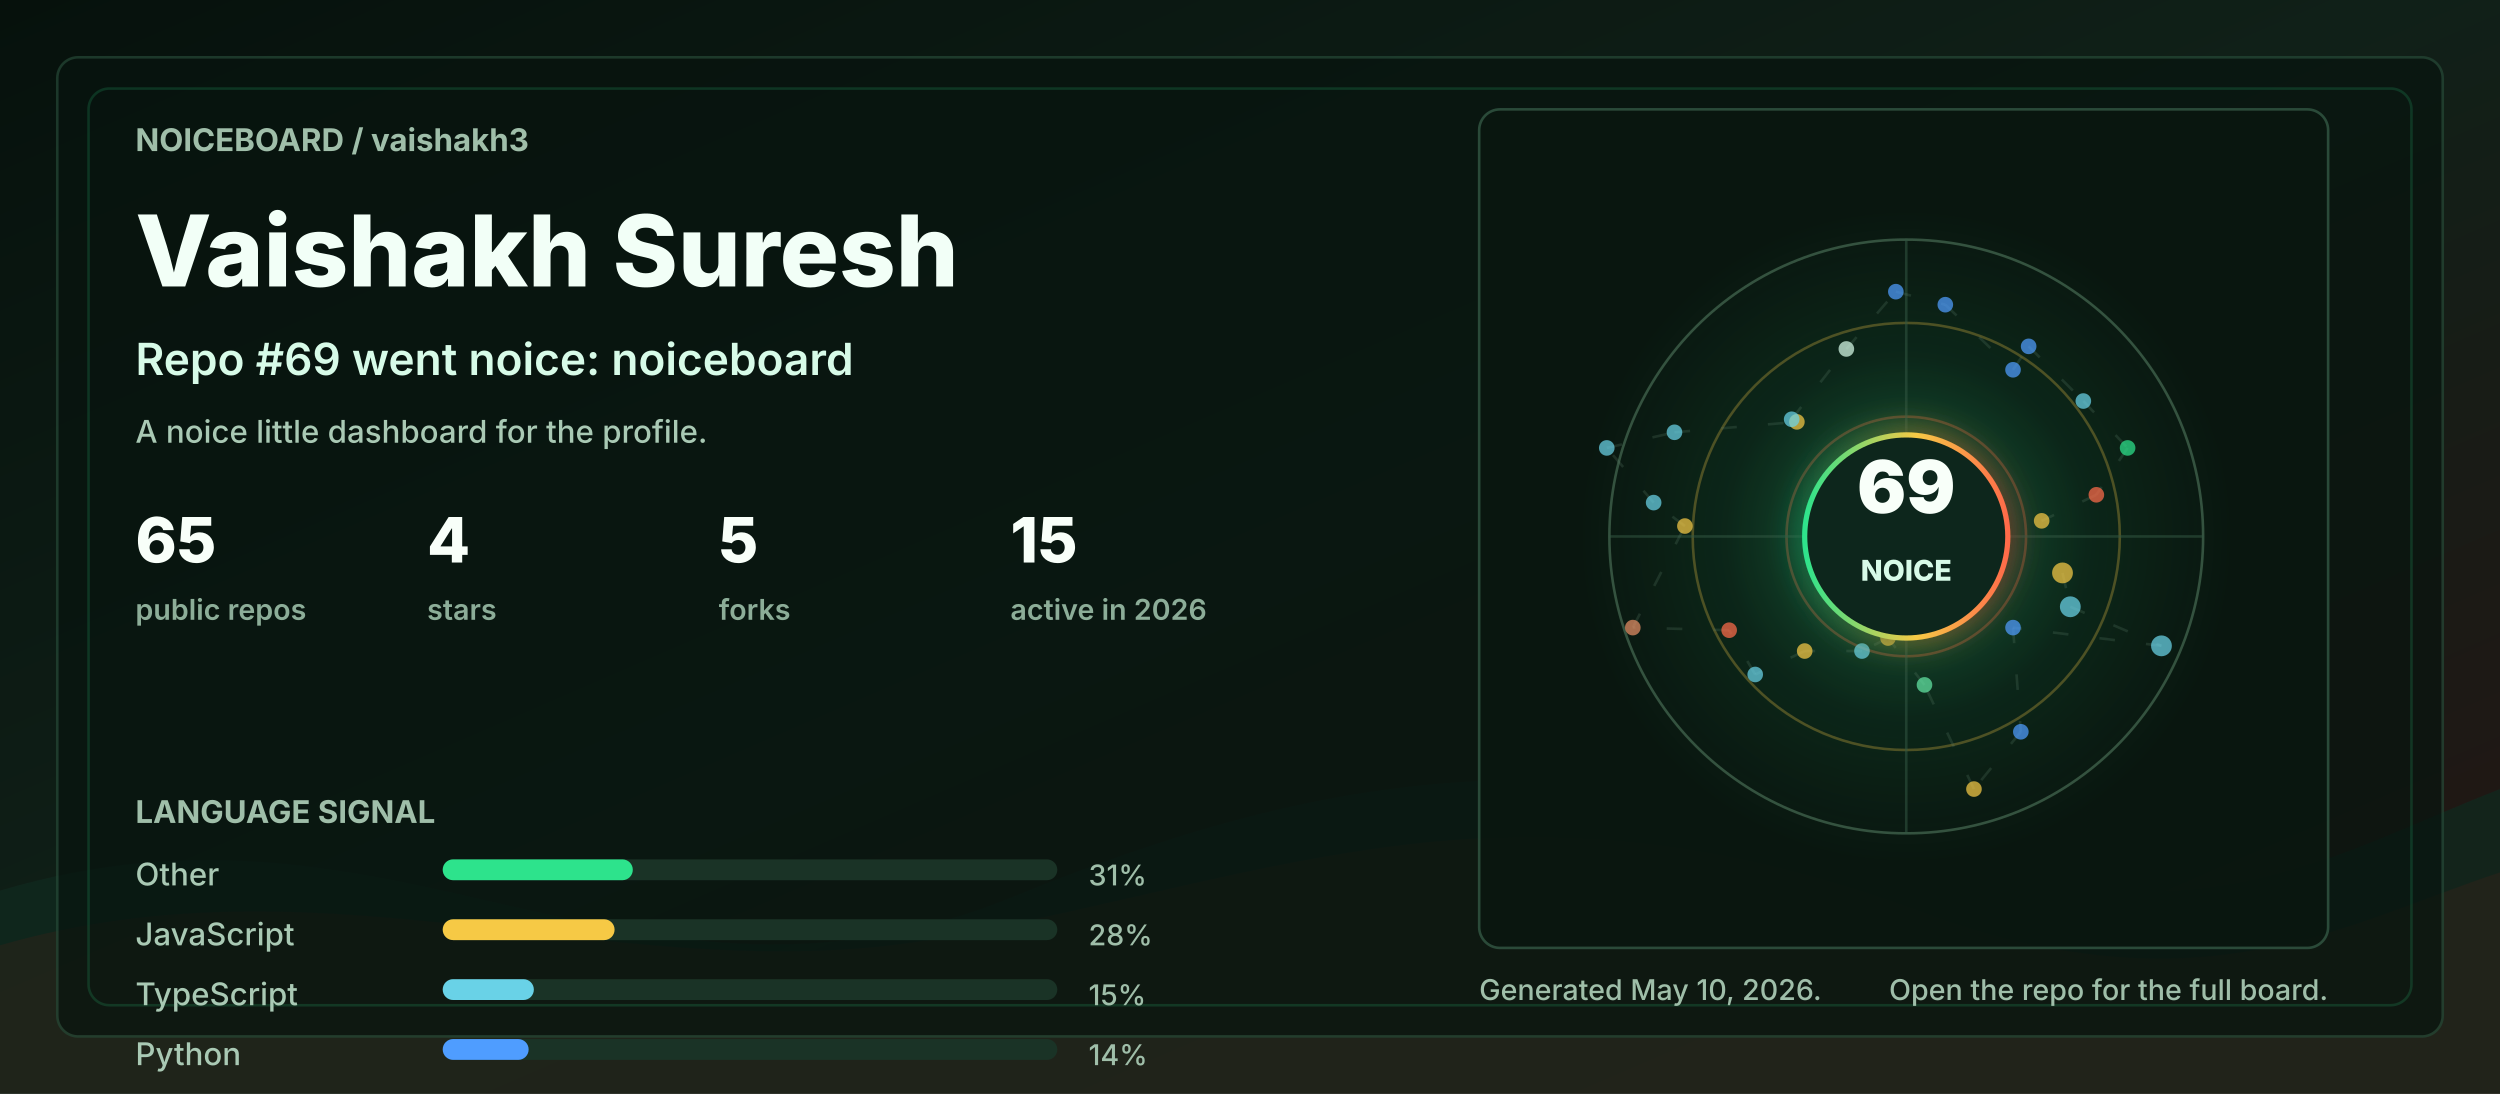
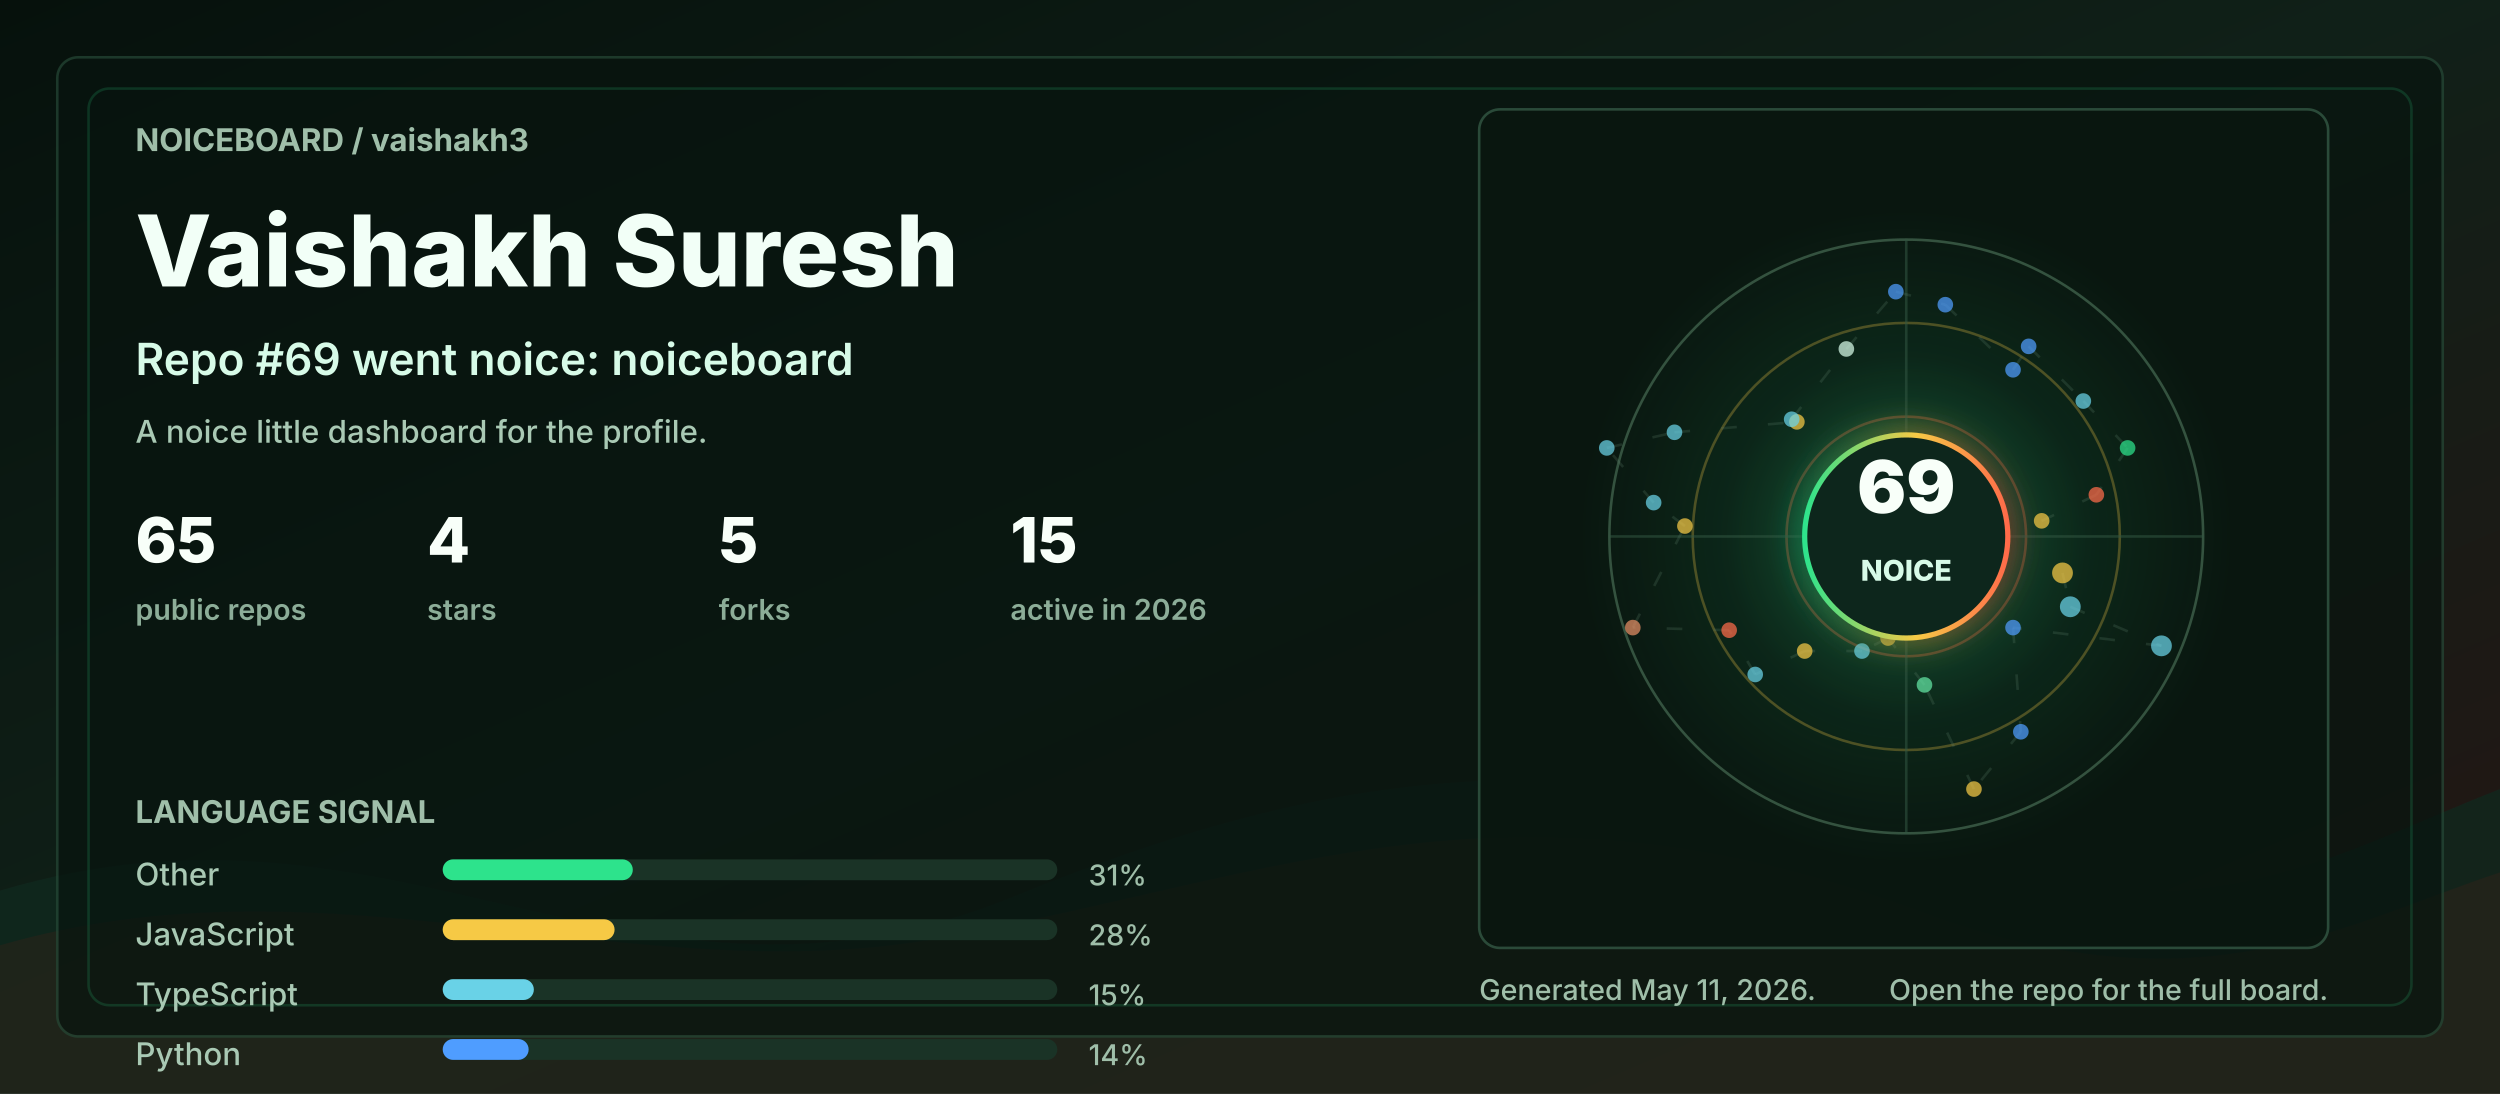
<svg xmlns="http://www.w3.org/2000/svg" width="960" height="420" viewBox="0 0 960 420" role="img" aria-labelledby="title desc">
  <defs>
    <linearGradient id="bg" x1="0" y1="0" x2="1" y2="1">
      <stop offset="0" stop-color="#06110c" />
      <stop offset="0.48" stop-color="#102018" />
      <stop offset="1" stop-color="#251513" />
    </linearGradient>
    <linearGradient id="accent" x1="0" y1="0" x2="1" y2="0">
      <stop offset="0" stop-color="#2de38c" />
      <stop offset="0.55" stop-color="#f6c945" />
      <stop offset="1" stop-color="#ff6b4a" />
    </linearGradient>
    <radialGradient id="halo" cx="50%" cy="50%" r="50%">
      <stop offset="0" stop-color="#2de38c" stop-opacity="0.36" />
      <stop offset="0.55" stop-color="#2de38c" stop-opacity="0.08" />
      <stop offset="1" stop-color="#2de38c" stop-opacity="0" />
    </radialGradient>
    <filter id="softGlow" x="-30%" y="-30%" width="160%" height="160%">
      <feGaussianBlur stdDeviation="6" result="blur" />
      <feMerge>
        <feMergeNode in="blur" />
        <feMergeNode in="SourceGraphic" />
      </feMerge>
    </filter>
    <style>
      .label { fill: #9fbea9; font: 700 12px ui-sans-serif, system-ui, -apple-system, BlinkMacSystemFont, "Segoe UI", sans-serif; letter-spacing: 0; }
      .tiny { fill: #9fbea9; font: 500 11px ui-sans-serif, system-ui, -apple-system, BlinkMacSystemFont, "Segoe UI", sans-serif; letter-spacing: 0; }
      .title { fill: #f2fff7; font: 800 38px ui-sans-serif, system-ui, -apple-system, BlinkMacSystemFont, "Segoe UI", sans-serif; letter-spacing: 0; }
      .subtitle { fill: #d7fbe8; font: 600 17px ui-sans-serif, system-ui, -apple-system, BlinkMacSystemFont, "Segoe UI", sans-serif; letter-spacing: 0; }
      .metric { fill: #f8fff9; font: 800 24px ui-sans-serif, system-ui, -apple-system, BlinkMacSystemFont, "Segoe UI", sans-serif; letter-spacing: 0; }
      .metric-label { fill: #8cad98; font: 600 11px ui-sans-serif, system-ui, -apple-system, BlinkMacSystemFont, "Segoe UI", sans-serif; letter-spacing: 0; }
      .repo { fill: #f8fff9; font: 750 16px ui-sans-serif, system-ui, -apple-system, BlinkMacSystemFont, "Segoe UI", sans-serif; letter-spacing: 0; }
      .muted { fill: #a9c9b4; font: 500 12px ui-sans-serif, system-ui, -apple-system, BlinkMacSystemFont, "Segoe UI", sans-serif; letter-spacing: 0; }
      .ring { animation: ring 9s linear infinite; transform-origin: 692px 206px; }
      .float { animation: float 5s ease-in-out infinite; }
      .pulse { animation: pulse 2.8s ease-in-out infinite; }
      .draw { stroke-dasharray: 6 12; animation: dash 13s linear infinite; }
      @keyframes ring { to { transform: rotate(360deg); } }
      @keyframes dash { to { stroke-dashoffset: -140; } }
      @keyframes pulse { 0%, 100% { opacity: .56; } 50% { opacity: 1; } }
      @keyframes float { 0%, 100% { transform: translateY(0); } 50% { transform: translateY(-7px); } }
      @media (prefers-reduced-motion: reduce) { * { animation: none !important; } }
    </style>
  </defs>
  <rect width="960" height="420" rx="0" fill="url(#bg)" />
  <path d="M0 342 C154 296 244 404 390 344 C520 291 615 284 754 330 C846 361 896 328 960 303 L960 420 L0 420 Z" fill="#10281e" opacity="0.78" />
  <path d="M0 363 C128 326 242 382 362 360 C493 336 581 292 738 350 C845 390 902 354 960 335 L960 420 L0 420 Z" fill="#3b1f17" opacity="0.34" />
  <rect x="22" y="22" width="916" height="376" rx="8" fill="#07130e" opacity="0.72" stroke="#244634" />
  <rect x="34" y="34" width="892" height="352" rx="8" fill="none" stroke="#2de38c" opacity="0.16" />
  <g transform="translate(52 58)">
    <text class="label" x="0" y="0">NOICEBOARD / vaishakh3</text>
    <text class="title" x="0" y="52">Vaishakh Suresh</text>
    <text class="subtitle" x="0" y="86">Repo #69 went noice: noiceboard</text>
    <text class="muted" x="0" y="112">A noice little dashboard for the profile.</text>
    <g transform="translate(0 158)">
      <g transform="translate(0 0)">
        <text class="metric" x="0" y="0">65</text>
        <text class="metric-label" x="0" y="22">public repos</text>
      </g>
      <g transform="translate(112 0)">
        <text class="metric" x="0" y="0">4</text>
        <text class="metric-label" x="0" y="22">stars</text>
      </g>
      <g transform="translate(224 0)">
        <text class="metric" x="0" y="0">5</text>
        <text class="metric-label" x="0" y="22">forks</text>
      </g>
      <g transform="translate(336 0)">
        <text class="metric" x="0" y="0">15</text>
        <text class="metric-label" x="0" y="22">active in 2026</text>
      </g>
    </g>
    <g transform="translate(0 258)">
      <text class="label" x="0" y="0">LANGUAGE SIGNAL</text>
      <g transform="translate(0 24)">
        <text class="muted" x="0" y="0">Other</text>
        <rect x="118" y="-10" width="236" height="8" rx="4" fill="#1a3326" />
        <rect x="118" y="-10" width="73" height="8" rx="4" fill="#2de38c" />
        <text class="tiny" x="366" y="0">31%</text>
      </g>
      <g transform="translate(0 47)">
        <text class="muted" x="0" y="0">JavaScript</text>
        <rect x="118" y="-10" width="236" height="8" rx="4" fill="#1a3326" />
        <rect x="118" y="-10" width="66" height="8" rx="4" fill="#f6c945" />
        <text class="tiny" x="366" y="0">28%</text>
      </g>
      <g transform="translate(0 70)">
        <text class="muted" x="0" y="0">TypeScript</text>
        <rect x="118" y="-10" width="236" height="8" rx="4" fill="#1a3326" />
        <rect x="118" y="-10" width="35" height="8" rx="4" fill="#69d2e7" />
        <text class="tiny" x="366" y="0">15%</text>
      </g>
      <g transform="translate(0 93)">
        <text class="muted" x="0" y="0">Python</text>
        <rect x="118" y="-10" width="236" height="8" rx="4" fill="#1a3326" />
        <rect x="118" y="-10" width="33" height="8" rx="4" fill="#4f9dff" />
        <text class="tiny" x="366" y="0">14%</text>
      </g>
    </g>
  </g>
  <g transform="translate(568 42)">
    <rect x="0" y="0" width="326" height="322" rx="8" fill="#08160f" opacity="0.82" stroke="#315642" />
    <circle cx="164" cy="164" r="126" fill="url(#halo)" class="pulse" />
    <circle cx="164" cy="164" r="114" fill="none" stroke="#34523f" stroke-width="1" />
    <circle cx="164" cy="164" r="82" fill="none" stroke="#f6c945" stroke-opacity="0.28" stroke-width="1" class="ring" />
    <circle cx="164" cy="164" r="46" fill="none" stroke="#ff6b4a" stroke-opacity="0.28" stroke-width="1" class="ring" />
    <line x1="50" y1="164" x2="278" y2="164" stroke="#315642" stroke-opacity="0.55" />
    <line x1="164" y1="50" x2="164" y2="278" stroke="#315642" stroke-opacity="0.55" />
    <line x1="224" y1="178" x2="227" y2="191" stroke="#5c7e68" stroke-opacity="0.24" stroke-width="1" class="draw" />
    <line x1="227" y1="191" x2="262" y2="206" stroke="#5c7e68" stroke-opacity="0.24" stroke-width="1" class="draw" />
    <line x1="262" y1="206" x2="205" y2="199" stroke="#5c7e68" stroke-opacity="0.24" stroke-width="1" class="draw" />
    <line x1="205" y1="199" x2="208" y2="239" stroke="#5c7e68" stroke-opacity="0.24" stroke-width="1" class="draw" />
    <line x1="208" y1="239" x2="190" y2="261" stroke="#5c7e68" stroke-opacity="0.24" stroke-width="1" class="draw" />
    <line x1="190" y1="261" x2="171" y2="221" stroke="#5c7e68" stroke-opacity="0.24" stroke-width="1" class="draw" />
    <line x1="171" y1="221" x2="157" y2="203" stroke="#5c7e68" stroke-opacity="0.24" stroke-width="1" class="draw" />
    <line x1="157" y1="203" x2="147" y2="208" stroke="#5c7e68" stroke-opacity="0.24" stroke-width="1" class="draw" />
    <line x1="147" y1="208" x2="125" y2="208" stroke="#5c7e68" stroke-opacity="0.24" stroke-width="1" class="draw" />
    <line x1="125" y1="208" x2="106" y2="217" stroke="#5c7e68" stroke-opacity="0.24" stroke-width="1" class="draw" />
    <line x1="106" y1="217" x2="96" y2="200" stroke="#5c7e68" stroke-opacity="0.24" stroke-width="1" class="draw" />
    <line x1="96" y1="200" x2="59" y2="199" stroke="#5c7e68" stroke-opacity="0.24" stroke-width="1" class="draw" />
    <line x1="59" y1="199" x2="79" y2="160" stroke="#5c7e68" stroke-opacity="0.24" stroke-width="1" class="draw" />
    <line x1="79" y1="160" x2="67" y2="151" stroke="#5c7e68" stroke-opacity="0.24" stroke-width="1" class="draw" />
    <line x1="67" y1="151" x2="49" y2="130" stroke="#5c7e68" stroke-opacity="0.24" stroke-width="1" class="draw" />
    <line x1="49" y1="130" x2="75" y2="124" stroke="#5c7e68" stroke-opacity="0.24" stroke-width="1" class="draw" />
    <line x1="75" y1="124" x2="122" y2="120" stroke="#5c7e68" stroke-opacity="0.24" stroke-width="1" class="draw" />
    <line x1="122" y1="120" x2="120" y2="119" stroke="#5c7e68" stroke-opacity="0.24" stroke-width="1" class="draw" />
    <line x1="120" y1="119" x2="141" y2="92" stroke="#5c7e68" stroke-opacity="0.24" stroke-width="1" class="draw" />
    <line x1="141" y1="92" x2="160" y2="70" stroke="#5c7e68" stroke-opacity="0.24" stroke-width="1" class="draw" />
    <line x1="160" y1="70" x2="179" y2="75" stroke="#5c7e68" stroke-opacity="0.24" stroke-width="1" class="draw" />
    <line x1="179" y1="75" x2="205" y2="100" stroke="#5c7e68" stroke-opacity="0.24" stroke-width="1" class="draw" />
    <line x1="205" y1="100" x2="211" y2="91" stroke="#5c7e68" stroke-opacity="0.24" stroke-width="1" class="draw" />
    <line x1="211" y1="91" x2="232" y2="112" stroke="#5c7e68" stroke-opacity="0.24" stroke-width="1" class="draw" />
    <line x1="232" y1="112" x2="249" y2="130" stroke="#5c7e68" stroke-opacity="0.24" stroke-width="1" class="draw" />
    <line x1="249" y1="130" x2="237" y2="148" stroke="#5c7e68" stroke-opacity="0.24" stroke-width="1" class="draw" />
    <line x1="237" y1="148" x2="216" y2="158" stroke="#5c7e68" stroke-opacity="0.24" stroke-width="1" class="draw" />
    <circle cx="224" cy="178" r="4" fill="#f6c945" opacity="0.72" class="pulse" />
    <circle cx="227" cy="191" r="4" fill="#69d2e7" opacity="0.72" class="" />
    <circle cx="262" cy="206" r="4" fill="#69d2e7" opacity="0.72" class="" />
    <circle cx="205" cy="199" r="3" fill="#4f9dff" opacity="0.72" class="pulse" />
    <circle cx="208" cy="239" r="3" fill="#4f9dff" opacity="0.72" class="" />
    <circle cx="190" cy="261" r="3" fill="#f6c945" opacity="0.72" class="" />
    <circle cx="171" cy="221" r="3" fill="#63e6a4" opacity="0.72" class="pulse" />
    <circle cx="157" cy="203" r="3" fill="#f6c945" opacity="0.72" class="" />
    <circle cx="147" cy="208" r="3" fill="#69d2e7" opacity="0.72" class="" />
    <circle cx="125" cy="208" r="3" fill="#f6c945" opacity="0.72" class="pulse" />
    <circle cx="106" cy="217" r="3" fill="#69d2e7" opacity="0.72" class="" />
    <circle cx="96" cy="200" r="3" fill="#ff6b4a" opacity="0.72" class="" />
    <circle cx="59" cy="199" r="3" fill="#e58f65" opacity="0.72" class="pulse" />
    <circle cx="79" cy="160" r="3" fill="#f6c945" opacity="0.72" class="" />
    <circle cx="67" cy="151" r="3" fill="#69d2e7" opacity="0.72" class="" />
    <circle cx="49" cy="130" r="3" fill="#69d2e7" opacity="0.72" class="pulse" />
    <circle cx="75" cy="124" r="3" fill="#69d2e7" opacity="0.72" class="" />
    <circle cx="122" cy="120" r="3" fill="#f6c945" opacity="0.72" class="" />
    <circle cx="120" cy="119" r="3" fill="#69d2e7" opacity="0.72" class="pulse" />
    <circle cx="141" cy="92" r="3" fill="#d7fbe8" opacity="0.72" class="" />
    <circle cx="160" cy="70" r="3" fill="#4f9dff" opacity="0.72" class="" />
    <circle cx="179" cy="75" r="3" fill="#4f9dff" opacity="0.72" class="pulse" />
    <circle cx="205" cy="100" r="3" fill="#4f9dff" opacity="0.72" class="" />
    <circle cx="211" cy="91" r="3" fill="#4f9dff" opacity="0.72" class="" />
    <circle cx="232" cy="112" r="3" fill="#69d2e7" opacity="0.72" class="pulse" />
    <circle cx="249" cy="130" r="3" fill="#2de38c" opacity="0.72" class="" />
    <circle cx="237" cy="148" r="3" fill="#ff6b4a" opacity="0.72" class="" />
    <circle cx="216" cy="158" r="3" fill="#f6c945" opacity="0.72" class="pulse" />
    <g class="float">
      <circle cx="164" cy="164" r="39" fill="#0e261b" stroke="url(#accent)" stroke-width="2" filter="url(#softGlow)" />
      <text x="164" y="155" fill="#f8fff9" text-anchor="middle" font-family="ui-sans-serif, system-ui, -apple-system, BlinkMacSystemFont, Segoe UI, sans-serif" font-size="28" font-weight="900" letter-spacing="0">69</text>
      <text x="164" y="181" fill="#d7fbe8" text-anchor="middle" font-family="ui-sans-serif, system-ui, -apple-system, BlinkMacSystemFont, Segoe UI, sans-serif" font-size="11" font-weight="800" letter-spacing="0">NOICE</text>
    </g>
  </g>
  <g transform="translate(568 384)">
-     <text class="tiny" x="0" y="0">Generated May 10, 2026.</text>
+     <text class="tiny" x="0" y="0">Generated May 11, 2026.</text>
    <text class="tiny" x="326" y="0" text-anchor="end">Open the repo for the full board.</text>
  </g>
</svg>
